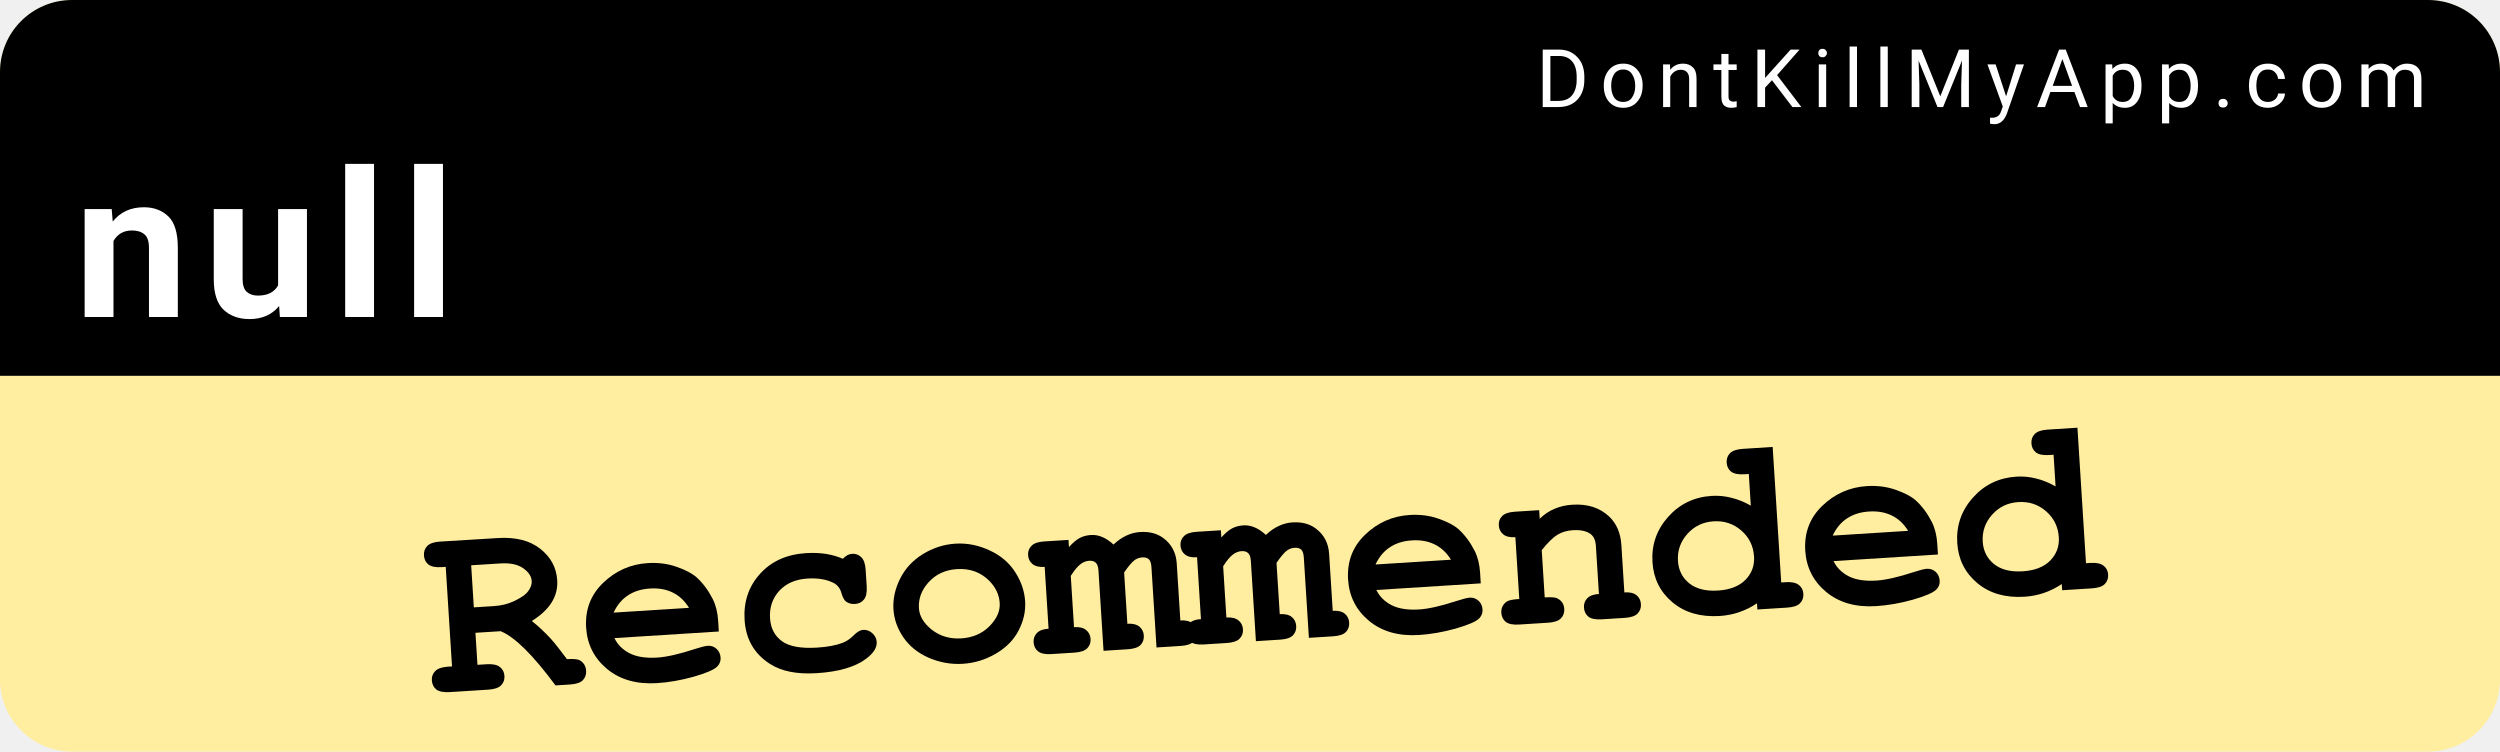
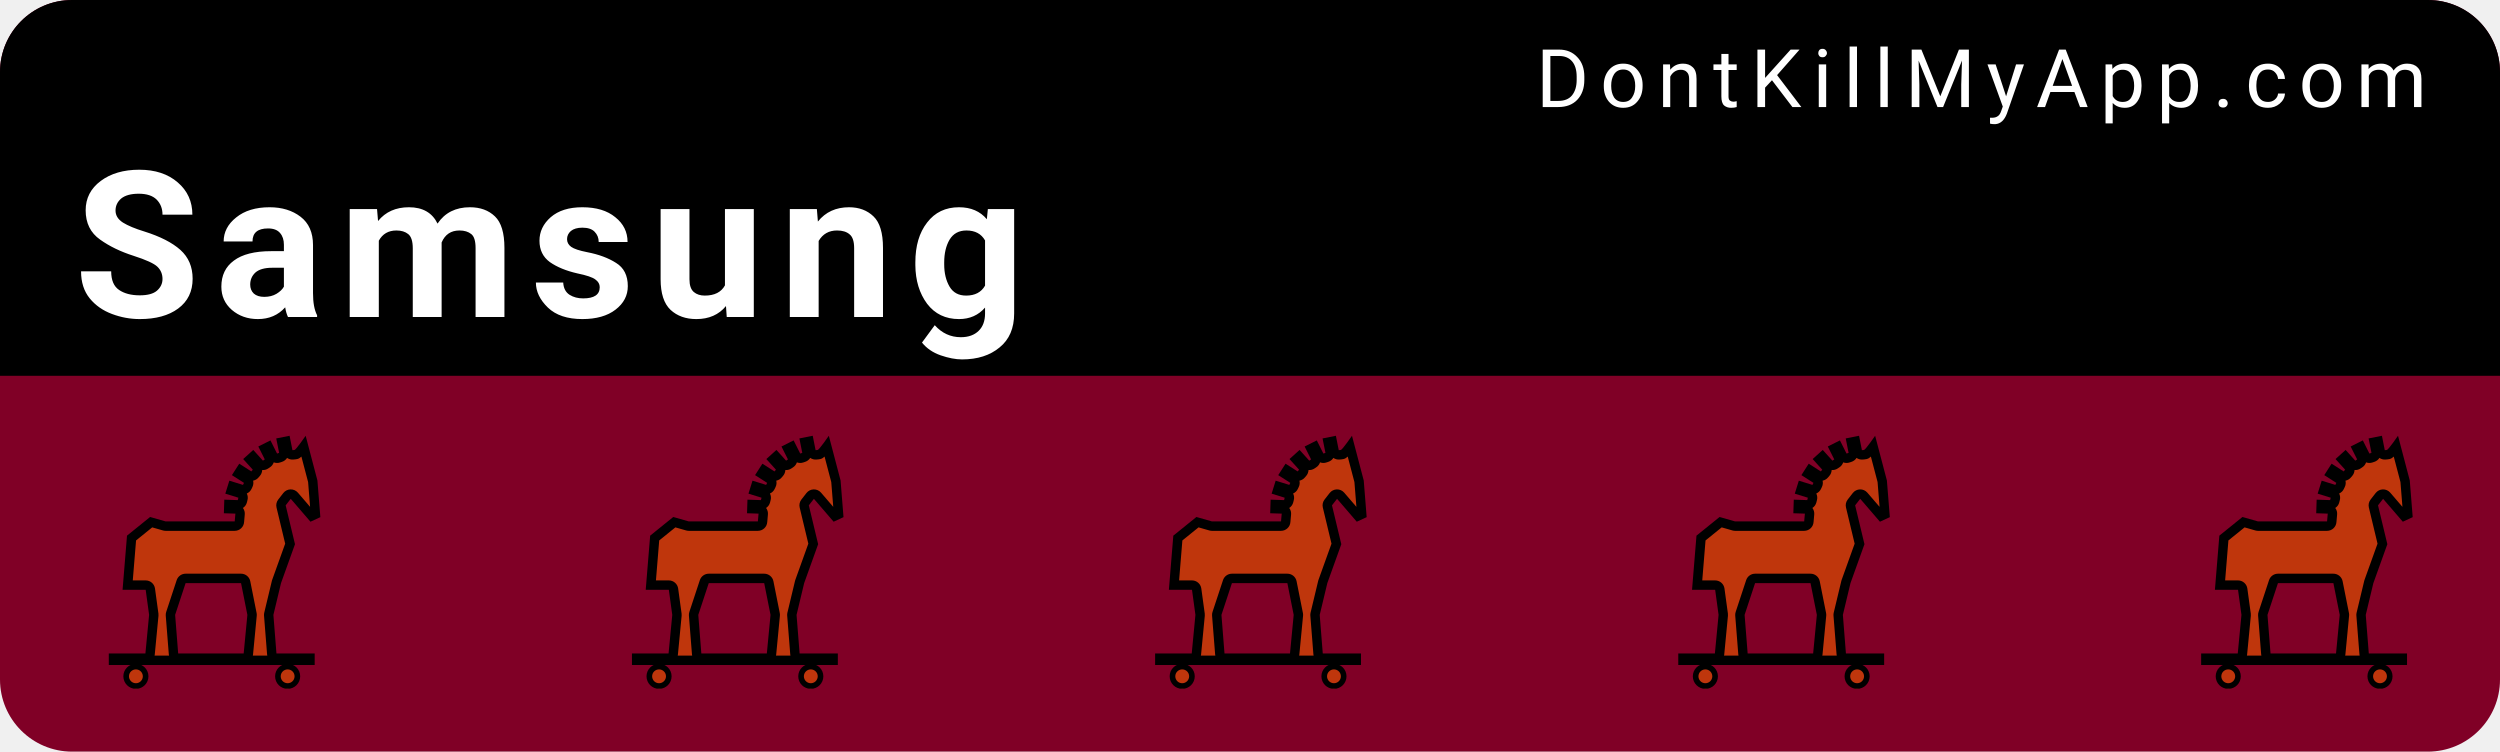
<svg xmlns="http://www.w3.org/2000/svg" width="153mm" height="46mm" viewBox="0 0 153 46" version="1.1" id="svg8">
  <defs id="defs2" />
  <g id="layer1" transform="translate(0,-251)">
-     <rect style="color:#000000;clip-rule:nonzero;display:inline;overflow:visible;visibility:visible;opacity:1;isolation:auto;mix-blend-mode:normal;color-interpolation:sRGB;color-interpolation-filters:linearRGB;solid-color:#000000;solid-opacity:1;fill:#ffeda0;fill-opacity:1;fill-rule:nonzero;stroke:none;stroke-width:0.529;stroke-linecap:round;stroke-linejoin:miter;stroke-miterlimit:4;stroke-dasharray:none;stroke-dashoffset:0;stroke-opacity:1;color-rendering:auto;image-rendering:auto;shape-rendering:auto;text-rendering:auto;enable-background:accumulate" id="bkg" width="153" height="46" x="6.5503158e-15" y="251" rx="4.416" ry="4.416" />
+     <rect style="color:#000000;clip-rule:nonzero;display:inline;overflow:visible;visibility:visible;opacity:1;isolation:auto;mix-blend-mode:normal;color-interpolation:sRGB;color-interpolation-filters:linearRGB;solid-color:#000000;solid-opacity:1;fill:#800026;fill-opacity:1;fill-rule:nonzero;stroke:none;stroke-width:0.529;stroke-linecap:round;stroke-linejoin:miter;stroke-miterlimit:4;stroke-dasharray:none;stroke-dashoffset:0;stroke-opacity:1;color-rendering:auto;image-rendering:auto;shape-rendering:auto;text-rendering:auto;enable-background:accumulate" id="bkg" width="153" height="46" x="6.5503158e-15" y="251" rx="4.416" ry="4.416" />
    <path style="color:#000000;clip-rule:nonzero;display:inline;overflow:visible;visibility:visible;opacity:1;isolation:auto;mix-blend-mode:normal;color-interpolation:sRGB;color-interpolation-filters:linearRGB;solid-color:#000000;solid-opacity:1;fill:#000000;fill-opacity:1;fill-rule:nonzero;stroke:none;stroke-width:2;stroke-linecap:round;stroke-linejoin:miter;stroke-miterlimit:4;stroke-dasharray:none;stroke-dashoffset:0;stroke-opacity:1;color-rendering:auto;image-rendering:auto;shape-rendering:auto;text-rendering:auto;enable-background:accumulate" d="M 16.689,0 C 7.443,0 0,7.443 0,16.689 V 86.93 H 578.268 V 16.689 C 578.268,7.443 570.824,0 561.578,0 Z" id="bkgtop" transform="matrix(0.2645833,0,0,0.2645833,0,251)" />
    <text xml:space="preserve" style="font-style:normal;font-variant:normal;font-weight:300;font-stretch:normal;font-size:9.648px;line-height:0%;font-family:Roboto;-inkscape-font-specification:'Roboto Light';text-align:start;letter-spacing:0.685px;word-spacing:0px;writing-mode:lr-tb;text-anchor:start;fill:#ffffff;fill-opacity:1;stroke:none;stroke-width:0.201px;stroke-linecap:butt;stroke-linejoin:miter;stroke-opacity:1" x="94.007" y="257.55" id="link">
      <tspan id="tspan817" x="94.007" y="257.55" style="font-style:normal;font-variant:normal;font-weight:normal;font-stretch:normal;font-size:4.939px;font-family:Roboto;-inkscape-font-specification:Roboto;fill:#ffffff;stroke-width:0.201px">DontKillMyApp.com</tspan>
    </text>
    <text xml:space="preserve" style="font-style:normal;font-variant:normal;font-weight:bold;font-stretch:normal;font-size:12.7px;line-height:0%;font-family:Roboto;-inkscape-font-specification:'Roboto Bold';text-align:start;letter-spacing:0.902px;word-spacing:0px;writing-mode:lr-tb;text-anchor:start;fill:#ffffff;fill-opacity:1;stroke:none;stroke-width:0.265px;stroke-linecap:butt;stroke-linejoin:miter;stroke-opacity:1" x="4.538" y="270.402" id="vendor">
-       <tspan id="tspan821" x="4.538" y="270.402" style="font-style:normal;font-variant:normal;font-weight:bold;font-stretch:normal;font-size:12.5px;font-family:Roboto;-inkscape-font-specification:'Roboto Bold';fill:#ffffff;stroke-width:0.265px">null</tspan>
+       <tspan id="tspan821" x="4.538" y="270.402" style="font-style:normal;font-variant:normal;font-weight:bold;font-stretch:normal;font-size:12.5px;font-family:Roboto;-inkscape-font-specification:'Roboto Bold';fill:#ffffff;stroke-width:0.265px">Samsung</tspan>
    </text>
-     <g id="poo1" transform="matrix(0.83476,0.01565134,-0.01565134,0.83476,2.285317,269.5673)">
-       <svg xml:space="preserve" viewBox="0 0 181.445 36.289" height="36.289" width="181.445" y="0px" x="0px" id="Capa_1" version="1.1">
-         <defs id="defs39">
- 
- </defs>
-         <g id="flowRoot827" style="font-style:normal;font-weight:normal;font-size:13.333px;line-height:125%;font-family:sans-serif;letter-spacing:0px;word-spacing:0px;fill:#000000;fill-opacity:1;stroke:none;stroke-width:1px;stroke-linecap:butt;stroke-linejoin:miter;stroke-opacity:1" transform="rotate(-4.688264,151.2439,-302.9367)" aria-label="Recommended">
-           <path id="path877" style="font-style:normal;font-variant:normal;font-weight:bold;font-stretch:normal;font-size:18.667px;font-family:'Courier New';-inkscape-font-specification:'Courier New'" d="m 6.273,12.747 v 2.352 h 0.674 q 0.674,0 0.957,0.264 0.292,0.255 0.292,0.674 0,0.41 -0.292,0.674 -0.283,0.255 -0.957,0.255 H 4.113 q -0.674,0 -0.966,-0.255 -0.283,-0.264 -0.283,-0.684 0,-0.41 0.292,-0.665 Q 3.447,15.098 4.113,15.098 H 4.404 V 7.788 H 4.113 q -0.674,0 -0.966,-0.255 -0.283,-0.264 -0.283,-0.684 0,-0.419 0.283,-0.674 Q 3.438,5.911 4.113,5.911 l 4.229,0.009 q 1.978,0 3.063,0.984 1.094,0.975 1.094,2.379 0,0.875 -0.51,1.595 -0.51,0.711 -1.54,1.267 0.592,0.52 1.267,1.331 0.419,0.52 1.13,1.622 0.711,0 0.939,0.146 0.41,0.283 0.41,0.793 0,0.41 -0.283,0.674 -0.283,0.255 -0.957,0.255 H 11.887 Q 9.618,13.458 8.123,12.747 Z m 0,-1.868 h 1.458 q 0.811,0 1.449,-0.246 0.857,-0.328 1.148,-0.693 0.301,-0.365 0.301,-0.72 0,-0.529 -0.565,-0.975 Q 9.499,7.788 8.415,7.788 h -2.142 z" />
-           <path id="path879" style="font-style:normal;font-variant:normal;font-weight:bold;font-stretch:normal;font-size:18.667px;font-family:'Courier New';-inkscape-font-specification:'Courier New'" d="m 24.083,13.777 h -7.665 q 0.292,0.729 1.03,1.176 0.747,0.447 2.014,0.447 1.039,0 2.762,-0.447 0.711,-0.182 0.984,-0.182 0.374,0 0.629,0.264 0.255,0.264 0.255,0.665 0,0.365 -0.273,0.62 -0.365,0.337 -1.777,0.647 -1.413,0.301 -2.716,0.301 -2.242,0 -3.591,-1.267 -1.34,-1.267 -1.34,-3.117 0,-1.969 1.449,-3.199 1.458,-1.24 3.354,-1.24 1.139,0 2.087,0.401 0.957,0.401 1.422,0.866 0.656,0.674 1.085,1.668 0.292,0.693 0.292,1.604 z m -2.069,-1.868 q -0.428,-0.802 -1.121,-1.194 -0.693,-0.401 -1.65,-0.401 -0.948,0 -1.641,0.401 -0.693,0.392 -1.13,1.194 z" />
-           <path id="path881" style="font-style:normal;font-variant:normal;font-weight:bold;font-stretch:normal;font-size:18.667px;font-family:'Courier New';-inkscape-font-specification:'Courier New'" d="m 33.498,9.028 q 0.337,-0.319 0.693,-0.319 0.401,0 0.656,0.292 0.264,0.283 0.264,0.948 v 1.203 q 0,0.674 -0.264,0.957 -0.255,0.283 -0.674,0.283 -0.383,0 -0.647,-0.219 -0.191,-0.164 -0.301,-0.665 -0.109,-0.51 -0.529,-0.757 -0.738,-0.438 -1.887,-0.438 -1.322,0 -2.124,0.775 -0.793,0.775 -0.793,1.96 0,1.094 0.766,1.732 0.766,0.629 2.543,0.629 1.167,0 1.905,-0.237 0.438,-0.146 0.829,-0.492 0.392,-0.355 0.711,-0.355 0.383,0 0.656,0.283 0.283,0.283 0.283,0.665 0,0.62 -0.848,1.176 -1.258,0.829 -3.682,0.829 -2.178,0 -3.391,-0.902 -1.641,-1.212 -1.641,-3.318 0,-1.996 1.331,-3.299 1.331,-1.312 3.473,-1.312 0.775,0 1.44,0.146 0.665,0.146 1.23,0.438 z" />
-           <path id="path883" style="font-style:normal;font-variant:normal;font-weight:bold;font-stretch:normal;font-size:18.667px;font-family:'Courier New';-inkscape-font-specification:'Courier New'" d="m 46.632,12.984 q 0,1.076 -0.602,2.087 -0.592,1.003 -1.777,1.604 -1.176,0.592 -2.461,0.592 -1.276,0 -2.443,-0.583 -1.167,-0.592 -1.777,-1.604 -0.611,-1.012 -0.611,-2.115 0,-1.121 0.62,-2.197 0.62,-1.085 1.777,-1.704 1.167,-0.62 2.434,-0.62 1.276,0 2.452,0.638 1.185,0.629 1.786,1.704 0.602,1.066 0.602,2.197 z m -1.868,0.009 q 0,-0.902 -0.647,-1.659 -0.884,-1.021 -2.324,-1.021 -1.267,0 -2.115,0.811 -0.848,0.811 -0.848,1.878 0,0.875 0.857,1.641 0.857,0.757 2.105,0.757 1.258,0 2.115,-0.757 0.857,-0.766 0.857,-1.65 z" />
-           <path id="path885" style="font-style:normal;font-variant:normal;font-weight:bold;font-stretch:normal;font-size:18.667px;font-family:'Courier New';-inkscape-font-specification:'Courier New'" d="m 50.087,8.691 v 0.529 q 0.456,-0.447 0.82,-0.611 0.374,-0.173 0.857,-0.173 0.41,0 0.811,0.201 0.401,0.201 0.784,0.602 0.483,-0.401 0.975,-0.592 0.501,-0.201 1.021,-0.201 1.039,0 1.686,0.556 0.857,0.729 0.857,1.914 v 4.184 q 0.583,0 0.866,0.264 0.283,0.264 0.283,0.674 0,0.41 -0.283,0.674 -0.283,0.255 -0.957,0.255 h -1.777 v -5.897 q 0,-0.428 -0.155,-0.592 -0.155,-0.164 -0.474,-0.164 -0.31,0 -0.574,0.164 -0.337,0.228 -0.82,0.857 v 3.764 q 0.583,0 0.866,0.264 0.283,0.264 0.283,0.674 0,0.41 -0.283,0.674 -0.283,0.255 -0.957,0.255 h -1.777 v -5.897 q 0,-0.419 -0.164,-0.583 -0.155,-0.173 -0.474,-0.173 -0.328,0 -0.647,0.21 -0.319,0.201 -0.766,0.811 v 3.764 q 0.583,0 0.866,0.264 0.292,0.264 0.292,0.674 0,0.41 -0.292,0.674 -0.283,0.255 -0.957,0.255 h -1.686 q -0.674,0 -0.957,-0.255 -0.292,-0.264 -0.292,-0.684 0,-0.41 0.283,-0.665 0.283,-0.264 0.875,-0.264 v -4.539 q -0.592,0 -0.875,-0.264 -0.283,-0.264 -0.283,-0.674 0,-0.41 0.292,-0.665 0.283,-0.264 0.957,-0.264 z" />
-           <path id="path887" style="font-style:normal;font-variant:normal;font-weight:bold;font-stretch:normal;font-size:18.667px;font-family:'Courier New';-inkscape-font-specification:'Courier New'" d="m 61.279,8.691 v 0.529 q 0.456,-0.447 0.82,-0.611 0.374,-0.173 0.857,-0.173 0.41,0 0.811,0.201 0.401,0.201 0.784,0.602 0.483,-0.401 0.975,-0.592 0.501,-0.201 1.021,-0.201 1.039,0 1.686,0.556 0.857,0.729 0.857,1.914 v 4.184 q 0.583,0 0.866,0.264 0.283,0.264 0.283,0.674 0,0.41 -0.283,0.674 -0.283,0.255 -0.957,0.255 h -1.777 v -5.897 q 0,-0.428 -0.155,-0.592 -0.155,-0.164 -0.474,-0.164 -0.31,0 -0.574,0.164 -0.337,0.228 -0.82,0.857 v 3.764 q 0.583,0 0.866,0.264 0.283,0.264 0.283,0.674 0,0.41 -0.283,0.674 -0.283,0.255 -0.957,0.255 h -1.777 v -5.897 q 0,-0.419 -0.164,-0.583 -0.155,-0.173 -0.474,-0.173 -0.328,0 -0.647,0.21 -0.319,0.201 -0.766,0.811 v 3.764 q 0.583,0 0.866,0.264 0.292,0.264 0.292,0.674 0,0.41 -0.292,0.674 -0.283,0.255 -0.957,0.255 h -1.686 q -0.674,0 -0.957,-0.255 -0.292,-0.264 -0.292,-0.684 0,-0.41 0.283,-0.665 0.283,-0.264 0.875,-0.264 v -4.539 q -0.592,0 -0.875,-0.264 -0.283,-0.264 -0.283,-0.674 0,-0.41 0.292,-0.665 0.283,-0.264 0.957,-0.264 z" />
-           <path id="path889" style="font-style:normal;font-variant:normal;font-weight:bold;font-stretch:normal;font-size:18.667px;font-family:'Courier New';-inkscape-font-specification:'Courier New'" d="m 80.046,13.777 h -7.665 q 0.292,0.729 1.03,1.176 0.747,0.447 2.014,0.447 1.039,0 2.762,-0.447 0.711,-0.182 0.984,-0.182 0.374,0 0.629,0.264 0.255,0.264 0.255,0.665 0,0.365 -0.273,0.62 -0.365,0.337 -1.777,0.647 -1.413,0.301 -2.716,0.301 -2.242,0 -3.591,-1.267 -1.34,-1.267 -1.34,-3.117 0,-1.969 1.449,-3.199 1.458,-1.24 3.354,-1.24 1.139,0 2.087,0.401 0.957,0.401 1.422,0.866 0.656,0.674 1.085,1.668 0.292,0.693 0.292,1.604 z m -2.069,-1.868 q -0.428,-0.802 -1.121,-1.194 -0.693,-0.401 -1.65,-0.401 -0.948,0 -1.641,0.401 -0.693,0.392 -1.13,1.194 z" />
-           <path id="path891" style="font-style:normal;font-variant:normal;font-weight:bold;font-stretch:normal;font-size:18.667px;font-family:'Courier New';-inkscape-font-specification:'Courier New'" d="M 84.658,8.691 V 9.32 q 0.51,-0.438 1.121,-0.656 0.62,-0.219 1.34,-0.219 1.659,0 2.625,1.03 0.766,0.82 0.766,2.151 v 3.473 q 0.592,0 0.875,0.264 0.283,0.255 0.283,0.674 0,0.41 -0.292,0.674 -0.283,0.255 -0.957,0.255 h -1.686 q -0.674,0 -0.966,-0.255 -0.283,-0.264 -0.283,-0.684 0,-0.41 0.283,-0.665 0.283,-0.264 0.875,-0.264 v -3.527 q 0,-0.611 -0.328,-0.893 -0.428,-0.365 -1.285,-0.365 -0.647,0 -1.139,0.255 -0.483,0.246 -1.23,1.057 v 3.473 q 0.72,0 0.93,0.137 0.447,0.273 0.447,0.802 0,0.41 -0.292,0.674 -0.283,0.255 -0.957,0.255 h -2.124 q -0.674,0 -0.966,-0.255 -0.283,-0.264 -0.283,-0.684 0,-0.51 0.438,-0.793 0.219,-0.137 0.939,-0.137 v -4.539 q -0.592,0 -0.875,-0.264 -0.283,-0.264 -0.283,-0.674 0,-0.41 0.283,-0.665 0.292,-0.264 0.966,-0.264 z" />
-           <path id="path893" style="font-style:normal;font-variant:normal;font-weight:bold;font-stretch:normal;font-size:18.667px;font-family:'Courier New';-inkscape-font-specification:'Courier New'" d="m 102.031,5.145 v 9.953 h 0.319 q 0.665,0 0.957,0.264 0.292,0.255 0.292,0.674 0,0.41 -0.292,0.674 -0.283,0.255 -0.957,0.255 h -2.188 V 16.511 q -0.638,0.374 -1.34,0.565 -0.693,0.191 -1.44,0.191 -2.105,0 -3.391,-1.212 -1.285,-1.221 -1.285,-3.035 0,-1.896 1.349,-3.236 1.349,-1.34 3.29,-1.34 0.729,0 1.431,0.228 0.702,0.219 1.385,0.665 V 7.014 h -0.319 q -0.674,0 -0.966,-0.255 -0.283,-0.264 -0.283,-0.674 0,-0.419 0.283,-0.674 0.292,-0.264 0.966,-0.264 z m -1.868,7.93 q 0,-1.158 -0.811,-1.96 -0.811,-0.802 -1.987,-0.802 -1.167,0 -1.978,0.802 -0.811,0.802 -0.811,1.932 0,1.03 0.729,1.695 0.729,0.656 2.06,0.656 1.322,0 2.06,-0.656 0.738,-0.665 0.738,-1.668 z" />
-           <path id="path895" style="font-style:normal;font-variant:normal;font-weight:bold;font-stretch:normal;font-size:18.667px;font-family:'Courier New';-inkscape-font-specification:'Courier New'" d="m 113.624,13.777 h -7.665 q 0.292,0.729 1.03,1.176 0.747,0.447 2.014,0.447 1.039,0 2.762,-0.447 0.711,-0.182 0.984,-0.182 0.374,0 0.629,0.264 0.255,0.264 0.255,0.665 0,0.365 -0.273,0.62 -0.365,0.337 -1.777,0.647 -1.413,0.301 -2.716,0.301 -2.242,0 -3.591,-1.267 -1.34,-1.267 -1.34,-3.117 0,-1.969 1.449,-3.199 1.458,-1.24 3.354,-1.24 1.139,0 2.087,0.401 0.957,0.401 1.422,0.866 0.656,0.674 1.085,1.668 0.292,0.693 0.292,1.604 z m -2.069,-1.868 q -0.428,-0.802 -1.121,-1.194 -0.693,-0.401 -1.65,-0.401 -0.948,0 -1.641,0.401 -0.693,0.392 -1.13,1.194 z" />
-           <path id="path897" style="font-style:normal;font-variant:normal;font-weight:bold;font-stretch:normal;font-size:18.667px;font-family:'Courier New';-inkscape-font-specification:'Courier New'" d="m 124.416,5.145 v 9.953 h 0.319 q 0.665,0 0.957,0.264 0.292,0.255 0.292,0.674 0,0.41 -0.292,0.674 -0.283,0.255 -0.957,0.255 h -2.188 V 16.511 q -0.638,0.374 -1.34,0.565 -0.693,0.191 -1.44,0.191 -2.105,0 -3.391,-1.212 -1.285,-1.221 -1.285,-3.035 0,-1.896 1.349,-3.236 1.349,-1.34 3.29,-1.34 0.729,0 1.431,0.228 0.702,0.219 1.385,0.665 V 7.014 h -0.319 q -0.674,0 -0.966,-0.255 -0.283,-0.264 -0.283,-0.674 0,-0.419 0.283,-0.674 0.292,-0.264 0.966,-0.264 z m -1.868,7.93 q 0,-1.158 -0.811,-1.96 -0.811,-0.802 -1.987,-0.802 -1.167,0 -1.978,0.802 -0.811,0.802 -0.811,1.932 0,1.03 0.729,1.695 0.729,0.656 2.06,0.656 1.322,0 2.06,-0.656 0.738,-0.665 0.738,-1.668 z" />
+     <g id="poo1" transform="matrix(0.01510025,0,0,0.01510025,5.393161,277.6693)">
+       <svg version="1.1" x="0px" y="0px" viewBox="0 0 75.284 90" xml:space="preserve" id="svg14" width="1025" height="1025">
+         <defs id="defs18" />
+         <g id="g8" transform="translate(-12.358,-5)">
+           <circle cx="75.88" cy="91.367" r="3.633" id="circle2" />
+           <circle cx="22.104" cy="91.367" r="3.633" id="circle4" />
+           <path d="M 70.933,68.74 73.642,57.429 78.616,43.583 75.297,29.754 77.107,27.43 84.123,35.584 87.642,33.96 86.598,20.908 82.413,5 c 0,0 -3.433,5.014 -3.983,5.058 -0.235,0.019 -0.476,0.041 -0.722,0.067 L 76.688,5 l -4.743,0.945 1.024,5.144 c -0.243,0.075 -0.487,0.155 -0.731,0.24 L 69.89,6.65 l -4.323,2.168 2.307,4.599 c -0.223,0.141 -0.444,0.287 -0.665,0.44 l -3.435,-3.814 -3.593,3.237 3.418,3.794 c -0.176,0.2 -0.351,0.402 -0.523,0.613 l -4.3,-2.751 -2.606,4.074 4.293,2.746 c -0.119,0.237 -0.234,0.483 -0.348,0.73 l -4.859,-1.507 -1.434,4.619 4.649,1.442 c -0.076,0.278 -0.144,0.567 -0.214,0.855 l -4.794,-0.156 -0.157,4.834 4.106,0.133 C 57.309,33.6 57.22,34.517 57.165,35.481 H 32.587 L 27.056,33.9 18.837,40.539 17.255,59.821 h 8.228 l 1.219,8.917 -1.315,13.722 H 12.358 v 4.115 H 85.623 V 82.46 H 72.017 Z M 37.046,82.462 35.962,68.74 39.693,57.429 h 19.724 l 2.255,11.311 -1.315,13.722 z" id="path6" />
        </g>
+         <g transform="translate(-12.358,-5)" id="g821" style="fill:#bf360c;fill-opacity:1">
+           <circle id="circle815" r="3.633" cy="91.367" cx="75.88" style="fill:#bf360c;fill-opacity:1" />
+           <circle id="circle817" r="3.633" cy="91.367" cx="22.104" style="fill:#bf360c;fill-opacity:1" />
+           <path style="fill:#bf360c;fill-opacity:1" id="path819" d="m 80.895,12.396 c -0.113,0.103 -0.209,0.199 -0.396,0.332 -0.277,0.196 -0.575,0.57 -1.801,0.668 -0.217,0.018 -0.43,0.037 -0.639,0.059 A 3.349,3.349 0 0 1 75.799,12.875 3.349,3.349 0 0 1 73.957,14.289 c -0.218,0.067 -0.424,0.134 -0.617,0.201 a 3.349,3.349 0 0 1 -2.287,-0.029 3.349,3.349 0 0 1 -1.391,1.787 c -0.185,0.117 -0.365,0.237 -0.547,0.363 a 3.349,3.349 0 0 1 -2.172,0.582 3.349,3.349 0 0 1 -0.83,2.094 c -0.165,0.188 -0.312,0.357 -0.441,0.516 a 3.349,3.349 0 0 1 -1.957,1.172 3.349,3.349 0 0 1 -0.26,2.283 c -0.088,0.176 -0.188,0.392 -0.299,0.633 a 3.349,3.349 0 0 1 -1.688,1.656 3.349,3.349 0 0 1 0.232,2.375 c -0.052,0.19 -0.113,0.451 -0.189,0.764 a 3.349,3.349 0 0 1 -1.422,2.008 3.349,3.349 0 0 1 0.648,2.395 c -0.099,0.856 -0.18,1.707 -0.23,2.584 a 3.349,3.349 0 0 1 -3.344,3.158 H 32.588 a 3.349,3.349 0 0 1 -0.92,-0.129 l -3.859,-1.104 -5.75,4.645 -1.168,14.229 h 4.592 a 3.349,3.349 0 0 1 3.318,2.896 l 1.219,8.918 a 3.349,3.349 0 0 1 0.016,0.773 L 28.721,82.781 a 3.349,3.349 0 0 1 -0.078,0.443 h 5.148 a 3.349,3.349 0 0 1 -0.082,-0.498 L 32.625,69.004 a 3.349,3.349 0 0 1 0.158,-1.312 l 3.73,-11.311 a 3.349,3.349 0 0 1 3.18,-2.301 h 19.725 a 3.349,3.349 0 0 1 3.285,2.695 l 2.254,11.311 a 3.349,3.349 0 0 1 0.049,0.975 l -1.314,13.723 a 3.349,3.349 0 0 1 -0.076,0.441 h 5.146 a 3.349,3.349 0 0 1 -0.082,-0.5 L 67.596,69.004 a 3.349,3.349 0 0 1 0.08,-1.043 l 2.709,-11.311 a 3.349,3.349 0 0 1 0.105,-0.354 L 75.125,43.391 72.041,30.535 a 3.349,3.349 0 0 1 0.613,-2.84 l 1.811,-2.324 a 3.349,3.349 0 0 1 5.182,-0.125 l 4.342,5.047 -0.705,-8.82 z" />
+         </g>
+         <circle style="color:#000000;clip-rule:nonzero;display:inline;overflow:visible;visibility:visible;opacity:1;isolation:auto;mix-blend-mode:normal;color-interpolation:sRGB;color-interpolation-filters:linearRGB;solid-color:#000000;solid-opacity:1;fill:#bf360c;fill-opacity:1;fill-rule:nonzero;stroke:#000000;stroke-width:2;stroke-linecap:round;stroke-linejoin:miter;stroke-miterlimit:4;stroke-dasharray:none;stroke-dashoffset:0;stroke-opacity:1;color-rendering:auto;image-rendering:auto;shape-rendering:auto;text-rendering:auto;enable-background:accumulate" id="path2590" cx="9.644" cy="85.599" r="3.464" />
+         <circle r="3.464" cy="85.599" cx="63.644" id="circle2592" style="color:#000000;clip-rule:nonzero;display:inline;overflow:visible;visibility:visible;opacity:1;isolation:auto;mix-blend-mode:normal;color-interpolation:sRGB;color-interpolation-filters:linearRGB;solid-color:#000000;solid-opacity:1;fill:#bf360c;fill-opacity:1;fill-rule:nonzero;stroke:#000000;stroke-width:2;stroke-linecap:round;stroke-linejoin:miter;stroke-miterlimit:4;stroke-dasharray:none;stroke-dashoffset:0;stroke-opacity:1;color-rendering:auto;image-rendering:auto;shape-rendering:auto;text-rendering:auto;enable-background:accumulate" />
      </svg>
    </g>
-     <g transform="matrix(0.01510025,0,0,0.01510025,37.41043,277.6693)" id="poo2">    </g>
-     <g id="poo3" transform="matrix(0.01510025,0,0,0.01510025,69.4277,277.6693)">    </g>
-     <g transform="matrix(0.01510025,0,0,0.01510025,101.445,277.6693)" id="poo4">    </g>
-     <g transform="matrix(0.01510025,0,0,0.01510025,133.445,277.6693)" id="poo5">    </g>
+     <g transform="matrix(0.01510025,0,0,0.01510025,37.41043,277.6693)" id="poo2">
+       <svg version="1.1" x="0px" y="0px" viewBox="0 0 75.284 90" xml:space="preserve" id="svg14" width="1025" height="1025">
+         <defs id="defs18" />
+         <g id="g8" transform="translate(-12.358,-5)">
+           <circle cx="75.88" cy="91.367" r="3.633" id="circle2" />
+           <circle cx="22.104" cy="91.367" r="3.633" id="circle4" />
+           <path d="M 70.933,68.74 73.642,57.429 78.616,43.583 75.297,29.754 77.107,27.43 84.123,35.584 87.642,33.96 86.598,20.908 82.413,5 c 0,0 -3.433,5.014 -3.983,5.058 -0.235,0.019 -0.476,0.041 -0.722,0.067 L 76.688,5 l -4.743,0.945 1.024,5.144 c -0.243,0.075 -0.487,0.155 -0.731,0.24 L 69.89,6.65 l -4.323,2.168 2.307,4.599 c -0.223,0.141 -0.444,0.287 -0.665,0.44 l -3.435,-3.814 -3.593,3.237 3.418,3.794 c -0.176,0.2 -0.351,0.402 -0.523,0.613 l -4.3,-2.751 -2.606,4.074 4.293,2.746 c -0.119,0.237 -0.234,0.483 -0.348,0.73 l -4.859,-1.507 -1.434,4.619 4.649,1.442 c -0.076,0.278 -0.144,0.567 -0.214,0.855 l -4.794,-0.156 -0.157,4.834 4.106,0.133 C 57.309,33.6 57.22,34.517 57.165,35.481 H 32.587 L 27.056,33.9 18.837,40.539 17.255,59.821 h 8.228 l 1.219,8.917 -1.315,13.722 H 12.358 v 4.115 H 85.623 V 82.46 H 72.017 Z M 37.046,82.462 35.962,68.74 39.693,57.429 h 19.724 l 2.255,11.311 -1.315,13.722 z" id="path6" />
+         </g>
+         <g transform="translate(-12.358,-5)" id="g821" style="fill:#bf360c;fill-opacity:1">
+           <circle id="circle815" r="3.633" cy="91.367" cx="75.88" style="fill:#bf360c;fill-opacity:1" />
+           <circle id="circle817" r="3.633" cy="91.367" cx="22.104" style="fill:#bf360c;fill-opacity:1" />
+           <path style="fill:#bf360c;fill-opacity:1" id="path819" d="m 80.895,12.396 c -0.113,0.103 -0.209,0.199 -0.396,0.332 -0.277,0.196 -0.575,0.57 -1.801,0.668 -0.217,0.018 -0.43,0.037 -0.639,0.059 A 3.349,3.349 0 0 1 75.799,12.875 3.349,3.349 0 0 1 73.957,14.289 c -0.218,0.067 -0.424,0.134 -0.617,0.201 a 3.349,3.349 0 0 1 -2.287,-0.029 3.349,3.349 0 0 1 -1.391,1.787 c -0.185,0.117 -0.365,0.237 -0.547,0.363 a 3.349,3.349 0 0 1 -2.172,0.582 3.349,3.349 0 0 1 -0.83,2.094 c -0.165,0.188 -0.312,0.357 -0.441,0.516 a 3.349,3.349 0 0 1 -1.957,1.172 3.349,3.349 0 0 1 -0.26,2.283 c -0.088,0.176 -0.188,0.392 -0.299,0.633 a 3.349,3.349 0 0 1 -1.688,1.656 3.349,3.349 0 0 1 0.232,2.375 c -0.052,0.19 -0.113,0.451 -0.189,0.764 a 3.349,3.349 0 0 1 -1.422,2.008 3.349,3.349 0 0 1 0.648,2.395 c -0.099,0.856 -0.18,1.707 -0.23,2.584 a 3.349,3.349 0 0 1 -3.344,3.158 H 32.588 a 3.349,3.349 0 0 1 -0.92,-0.129 l -3.859,-1.104 -5.75,4.645 -1.168,14.229 h 4.592 a 3.349,3.349 0 0 1 3.318,2.896 l 1.219,8.918 a 3.349,3.349 0 0 1 0.016,0.773 L 28.721,82.781 a 3.349,3.349 0 0 1 -0.078,0.443 h 5.148 a 3.349,3.349 0 0 1 -0.082,-0.498 L 32.625,69.004 a 3.349,3.349 0 0 1 0.158,-1.312 l 3.73,-11.311 a 3.349,3.349 0 0 1 3.18,-2.301 h 19.725 a 3.349,3.349 0 0 1 3.285,2.695 l 2.254,11.311 a 3.349,3.349 0 0 1 0.049,0.975 l -1.314,13.723 a 3.349,3.349 0 0 1 -0.076,0.441 h 5.146 a 3.349,3.349 0 0 1 -0.082,-0.5 L 67.596,69.004 a 3.349,3.349 0 0 1 0.08,-1.043 l 2.709,-11.311 a 3.349,3.349 0 0 1 0.105,-0.354 L 75.125,43.391 72.041,30.535 a 3.349,3.349 0 0 1 0.613,-2.84 l 1.811,-2.324 a 3.349,3.349 0 0 1 5.182,-0.125 l 4.342,5.047 -0.705,-8.82 z" />
+         </g>
+         <circle style="color:#000000;clip-rule:nonzero;display:inline;overflow:visible;visibility:visible;opacity:1;isolation:auto;mix-blend-mode:normal;color-interpolation:sRGB;color-interpolation-filters:linearRGB;solid-color:#000000;solid-opacity:1;fill:#bf360c;fill-opacity:1;fill-rule:nonzero;stroke:#000000;stroke-width:2;stroke-linecap:round;stroke-linejoin:miter;stroke-miterlimit:4;stroke-dasharray:none;stroke-dashoffset:0;stroke-opacity:1;color-rendering:auto;image-rendering:auto;shape-rendering:auto;text-rendering:auto;enable-background:accumulate" id="path2590" cx="9.644" cy="85.599" r="3.464" />
+         <circle r="3.464" cy="85.599" cx="63.644" id="circle2592" style="color:#000000;clip-rule:nonzero;display:inline;overflow:visible;visibility:visible;opacity:1;isolation:auto;mix-blend-mode:normal;color-interpolation:sRGB;color-interpolation-filters:linearRGB;solid-color:#000000;solid-opacity:1;fill:#bf360c;fill-opacity:1;fill-rule:nonzero;stroke:#000000;stroke-width:2;stroke-linecap:round;stroke-linejoin:miter;stroke-miterlimit:4;stroke-dasharray:none;stroke-dashoffset:0;stroke-opacity:1;color-rendering:auto;image-rendering:auto;shape-rendering:auto;text-rendering:auto;enable-background:accumulate" />
+       </svg>
+     </g>
+     <g id="poo3" transform="matrix(0.01510025,0,0,0.01510025,69.4277,277.6693)">
+       <svg version="1.1" x="0px" y="0px" viewBox="0 0 75.284 90" xml:space="preserve" id="svg14" width="1025" height="1025">
+         <defs id="defs18" />
+         <g id="g8" transform="translate(-12.358,-5)">
+           <circle cx="75.88" cy="91.367" r="3.633" id="circle2" />
+           <circle cx="22.104" cy="91.367" r="3.633" id="circle4" />
+           <path d="M 70.933,68.74 73.642,57.429 78.616,43.583 75.297,29.754 77.107,27.43 84.123,35.584 87.642,33.96 86.598,20.908 82.413,5 c 0,0 -3.433,5.014 -3.983,5.058 -0.235,0.019 -0.476,0.041 -0.722,0.067 L 76.688,5 l -4.743,0.945 1.024,5.144 c -0.243,0.075 -0.487,0.155 -0.731,0.24 L 69.89,6.65 l -4.323,2.168 2.307,4.599 c -0.223,0.141 -0.444,0.287 -0.665,0.44 l -3.435,-3.814 -3.593,3.237 3.418,3.794 c -0.176,0.2 -0.351,0.402 -0.523,0.613 l -4.3,-2.751 -2.606,4.074 4.293,2.746 c -0.119,0.237 -0.234,0.483 -0.348,0.73 l -4.859,-1.507 -1.434,4.619 4.649,1.442 c -0.076,0.278 -0.144,0.567 -0.214,0.855 l -4.794,-0.156 -0.157,4.834 4.106,0.133 C 57.309,33.6 57.22,34.517 57.165,35.481 H 32.587 L 27.056,33.9 18.837,40.539 17.255,59.821 h 8.228 l 1.219,8.917 -1.315,13.722 H 12.358 v 4.115 H 85.623 V 82.46 H 72.017 Z M 37.046,82.462 35.962,68.74 39.693,57.429 h 19.724 l 2.255,11.311 -1.315,13.722 z" id="path6" />
+         </g>
+         <g transform="translate(-12.358,-5)" id="g821" style="fill:#bf360c;fill-opacity:1">
+           <circle id="circle815" r="3.633" cy="91.367" cx="75.88" style="fill:#bf360c;fill-opacity:1" />
+           <circle id="circle817" r="3.633" cy="91.367" cx="22.104" style="fill:#bf360c;fill-opacity:1" />
+           <path style="fill:#bf360c;fill-opacity:1" id="path819" d="m 80.895,12.396 c -0.113,0.103 -0.209,0.199 -0.396,0.332 -0.277,0.196 -0.575,0.57 -1.801,0.668 -0.217,0.018 -0.43,0.037 -0.639,0.059 A 3.349,3.349 0 0 1 75.799,12.875 3.349,3.349 0 0 1 73.957,14.289 c -0.218,0.067 -0.424,0.134 -0.617,0.201 a 3.349,3.349 0 0 1 -2.287,-0.029 3.349,3.349 0 0 1 -1.391,1.787 c -0.185,0.117 -0.365,0.237 -0.547,0.363 a 3.349,3.349 0 0 1 -2.172,0.582 3.349,3.349 0 0 1 -0.83,2.094 c -0.165,0.188 -0.312,0.357 -0.441,0.516 a 3.349,3.349 0 0 1 -1.957,1.172 3.349,3.349 0 0 1 -0.26,2.283 c -0.088,0.176 -0.188,0.392 -0.299,0.633 a 3.349,3.349 0 0 1 -1.688,1.656 3.349,3.349 0 0 1 0.232,2.375 c -0.052,0.19 -0.113,0.451 -0.189,0.764 a 3.349,3.349 0 0 1 -1.422,2.008 3.349,3.349 0 0 1 0.648,2.395 c -0.099,0.856 -0.18,1.707 -0.23,2.584 a 3.349,3.349 0 0 1 -3.344,3.158 H 32.588 a 3.349,3.349 0 0 1 -0.92,-0.129 l -3.859,-1.104 -5.75,4.645 -1.168,14.229 h 4.592 a 3.349,3.349 0 0 1 3.318,2.896 l 1.219,8.918 a 3.349,3.349 0 0 1 0.016,0.773 L 28.721,82.781 a 3.349,3.349 0 0 1 -0.078,0.443 h 5.148 a 3.349,3.349 0 0 1 -0.082,-0.498 L 32.625,69.004 a 3.349,3.349 0 0 1 0.158,-1.312 l 3.73,-11.311 a 3.349,3.349 0 0 1 3.18,-2.301 h 19.725 a 3.349,3.349 0 0 1 3.285,2.695 l 2.254,11.311 a 3.349,3.349 0 0 1 0.049,0.975 l -1.314,13.723 a 3.349,3.349 0 0 1 -0.076,0.441 h 5.146 a 3.349,3.349 0 0 1 -0.082,-0.5 L 67.596,69.004 a 3.349,3.349 0 0 1 0.08,-1.043 l 2.709,-11.311 a 3.349,3.349 0 0 1 0.105,-0.354 L 75.125,43.391 72.041,30.535 a 3.349,3.349 0 0 1 0.613,-2.84 l 1.811,-2.324 a 3.349,3.349 0 0 1 5.182,-0.125 l 4.342,5.047 -0.705,-8.82 z" />
+         </g>
+         <circle style="color:#000000;clip-rule:nonzero;display:inline;overflow:visible;visibility:visible;opacity:1;isolation:auto;mix-blend-mode:normal;color-interpolation:sRGB;color-interpolation-filters:linearRGB;solid-color:#000000;solid-opacity:1;fill:#bf360c;fill-opacity:1;fill-rule:nonzero;stroke:#000000;stroke-width:2;stroke-linecap:round;stroke-linejoin:miter;stroke-miterlimit:4;stroke-dasharray:none;stroke-dashoffset:0;stroke-opacity:1;color-rendering:auto;image-rendering:auto;shape-rendering:auto;text-rendering:auto;enable-background:accumulate" id="path2590" cx="9.644" cy="85.599" r="3.464" />
+         <circle r="3.464" cy="85.599" cx="63.644" id="circle2592" style="color:#000000;clip-rule:nonzero;display:inline;overflow:visible;visibility:visible;opacity:1;isolation:auto;mix-blend-mode:normal;color-interpolation:sRGB;color-interpolation-filters:linearRGB;solid-color:#000000;solid-opacity:1;fill:#bf360c;fill-opacity:1;fill-rule:nonzero;stroke:#000000;stroke-width:2;stroke-linecap:round;stroke-linejoin:miter;stroke-miterlimit:4;stroke-dasharray:none;stroke-dashoffset:0;stroke-opacity:1;color-rendering:auto;image-rendering:auto;shape-rendering:auto;text-rendering:auto;enable-background:accumulate" />
+       </svg>
+     </g>
+     <g transform="matrix(0.01510025,0,0,0.01510025,101.445,277.6693)" id="poo4">
+       <svg version="1.1" x="0px" y="0px" viewBox="0 0 75.284 90" xml:space="preserve" id="svg14" width="1025" height="1025">
+         <defs id="defs18" />
+         <g id="g8" transform="translate(-12.358,-5)">
+           <circle cx="75.88" cy="91.367" r="3.633" id="circle2" />
+           <circle cx="22.104" cy="91.367" r="3.633" id="circle4" />
+           <path d="M 70.933,68.74 73.642,57.429 78.616,43.583 75.297,29.754 77.107,27.43 84.123,35.584 87.642,33.96 86.598,20.908 82.413,5 c 0,0 -3.433,5.014 -3.983,5.058 -0.235,0.019 -0.476,0.041 -0.722,0.067 L 76.688,5 l -4.743,0.945 1.024,5.144 c -0.243,0.075 -0.487,0.155 -0.731,0.24 L 69.89,6.65 l -4.323,2.168 2.307,4.599 c -0.223,0.141 -0.444,0.287 -0.665,0.44 l -3.435,-3.814 -3.593,3.237 3.418,3.794 c -0.176,0.2 -0.351,0.402 -0.523,0.613 l -4.3,-2.751 -2.606,4.074 4.293,2.746 c -0.119,0.237 -0.234,0.483 -0.348,0.73 l -4.859,-1.507 -1.434,4.619 4.649,1.442 c -0.076,0.278 -0.144,0.567 -0.214,0.855 l -4.794,-0.156 -0.157,4.834 4.106,0.133 C 57.309,33.6 57.22,34.517 57.165,35.481 H 32.587 L 27.056,33.9 18.837,40.539 17.255,59.821 h 8.228 l 1.219,8.917 -1.315,13.722 H 12.358 v 4.115 H 85.623 V 82.46 H 72.017 Z M 37.046,82.462 35.962,68.74 39.693,57.429 h 19.724 l 2.255,11.311 -1.315,13.722 z" id="path6" />
+         </g>
+         <g transform="translate(-12.358,-5)" id="g821" style="fill:#bf360c;fill-opacity:1">
+           <circle id="circle815" r="3.633" cy="91.367" cx="75.88" style="fill:#bf360c;fill-opacity:1" />
+           <circle id="circle817" r="3.633" cy="91.367" cx="22.104" style="fill:#bf360c;fill-opacity:1" />
+           <path style="fill:#bf360c;fill-opacity:1" id="path819" d="m 80.895,12.396 c -0.113,0.103 -0.209,0.199 -0.396,0.332 -0.277,0.196 -0.575,0.57 -1.801,0.668 -0.217,0.018 -0.43,0.037 -0.639,0.059 A 3.349,3.349 0 0 1 75.799,12.875 3.349,3.349 0 0 1 73.957,14.289 c -0.218,0.067 -0.424,0.134 -0.617,0.201 a 3.349,3.349 0 0 1 -2.287,-0.029 3.349,3.349 0 0 1 -1.391,1.787 c -0.185,0.117 -0.365,0.237 -0.547,0.363 a 3.349,3.349 0 0 1 -2.172,0.582 3.349,3.349 0 0 1 -0.83,2.094 c -0.165,0.188 -0.312,0.357 -0.441,0.516 a 3.349,3.349 0 0 1 -1.957,1.172 3.349,3.349 0 0 1 -0.26,2.283 c -0.088,0.176 -0.188,0.392 -0.299,0.633 a 3.349,3.349 0 0 1 -1.688,1.656 3.349,3.349 0 0 1 0.232,2.375 c -0.052,0.19 -0.113,0.451 -0.189,0.764 a 3.349,3.349 0 0 1 -1.422,2.008 3.349,3.349 0 0 1 0.648,2.395 c -0.099,0.856 -0.18,1.707 -0.23,2.584 a 3.349,3.349 0 0 1 -3.344,3.158 H 32.588 a 3.349,3.349 0 0 1 -0.92,-0.129 l -3.859,-1.104 -5.75,4.645 -1.168,14.229 h 4.592 a 3.349,3.349 0 0 1 3.318,2.896 l 1.219,8.918 a 3.349,3.349 0 0 1 0.016,0.773 L 28.721,82.781 a 3.349,3.349 0 0 1 -0.078,0.443 h 5.148 a 3.349,3.349 0 0 1 -0.082,-0.498 L 32.625,69.004 a 3.349,3.349 0 0 1 0.158,-1.312 l 3.73,-11.311 a 3.349,3.349 0 0 1 3.18,-2.301 h 19.725 a 3.349,3.349 0 0 1 3.285,2.695 l 2.254,11.311 a 3.349,3.349 0 0 1 0.049,0.975 l -1.314,13.723 a 3.349,3.349 0 0 1 -0.076,0.441 h 5.146 a 3.349,3.349 0 0 1 -0.082,-0.5 L 67.596,69.004 a 3.349,3.349 0 0 1 0.08,-1.043 l 2.709,-11.311 a 3.349,3.349 0 0 1 0.105,-0.354 L 75.125,43.391 72.041,30.535 a 3.349,3.349 0 0 1 0.613,-2.84 l 1.811,-2.324 a 3.349,3.349 0 0 1 5.182,-0.125 l 4.342,5.047 -0.705,-8.82 z" />
+         </g>
+         <circle style="color:#000000;clip-rule:nonzero;display:inline;overflow:visible;visibility:visible;opacity:1;isolation:auto;mix-blend-mode:normal;color-interpolation:sRGB;color-interpolation-filters:linearRGB;solid-color:#000000;solid-opacity:1;fill:#bf360c;fill-opacity:1;fill-rule:nonzero;stroke:#000000;stroke-width:2;stroke-linecap:round;stroke-linejoin:miter;stroke-miterlimit:4;stroke-dasharray:none;stroke-dashoffset:0;stroke-opacity:1;color-rendering:auto;image-rendering:auto;shape-rendering:auto;text-rendering:auto;enable-background:accumulate" id="path2590" cx="9.644" cy="85.599" r="3.464" />
+         <circle r="3.464" cy="85.599" cx="63.644" id="circle2592" style="color:#000000;clip-rule:nonzero;display:inline;overflow:visible;visibility:visible;opacity:1;isolation:auto;mix-blend-mode:normal;color-interpolation:sRGB;color-interpolation-filters:linearRGB;solid-color:#000000;solid-opacity:1;fill:#bf360c;fill-opacity:1;fill-rule:nonzero;stroke:#000000;stroke-width:2;stroke-linecap:round;stroke-linejoin:miter;stroke-miterlimit:4;stroke-dasharray:none;stroke-dashoffset:0;stroke-opacity:1;color-rendering:auto;image-rendering:auto;shape-rendering:auto;text-rendering:auto;enable-background:accumulate" />
+       </svg>
+     </g>
+     <g transform="matrix(0.01510025,0,0,0.01510025,133.445,277.6693)" id="poo5">
+       <svg version="1.1" x="0px" y="0px" viewBox="0 0 75.284 90" xml:space="preserve" id="svg14" width="1025" height="1025">
+         <defs id="defs18" />
+         <g id="g8" transform="translate(-12.358,-5)">
+           <circle cx="75.88" cy="91.367" r="3.633" id="circle2" />
+           <circle cx="22.104" cy="91.367" r="3.633" id="circle4" />
+           <path d="M 70.933,68.74 73.642,57.429 78.616,43.583 75.297,29.754 77.107,27.43 84.123,35.584 87.642,33.96 86.598,20.908 82.413,5 c 0,0 -3.433,5.014 -3.983,5.058 -0.235,0.019 -0.476,0.041 -0.722,0.067 L 76.688,5 l -4.743,0.945 1.024,5.144 c -0.243,0.075 -0.487,0.155 -0.731,0.24 L 69.89,6.65 l -4.323,2.168 2.307,4.599 c -0.223,0.141 -0.444,0.287 -0.665,0.44 l -3.435,-3.814 -3.593,3.237 3.418,3.794 c -0.176,0.2 -0.351,0.402 -0.523,0.613 l -4.3,-2.751 -2.606,4.074 4.293,2.746 c -0.119,0.237 -0.234,0.483 -0.348,0.73 l -4.859,-1.507 -1.434,4.619 4.649,1.442 c -0.076,0.278 -0.144,0.567 -0.214,0.855 l -4.794,-0.156 -0.157,4.834 4.106,0.133 C 57.309,33.6 57.22,34.517 57.165,35.481 H 32.587 L 27.056,33.9 18.837,40.539 17.255,59.821 h 8.228 l 1.219,8.917 -1.315,13.722 H 12.358 v 4.115 H 85.623 V 82.46 H 72.017 Z M 37.046,82.462 35.962,68.74 39.693,57.429 h 19.724 l 2.255,11.311 -1.315,13.722 z" id="path6" />
+         </g>
+         <g transform="translate(-12.358,-5)" id="g821" style="fill:#bf360c;fill-opacity:1">
+           <circle id="circle815" r="3.633" cy="91.367" cx="75.88" style="fill:#bf360c;fill-opacity:1" />
+           <circle id="circle817" r="3.633" cy="91.367" cx="22.104" style="fill:#bf360c;fill-opacity:1" />
+           <path style="fill:#bf360c;fill-opacity:1" id="path819" d="m 80.895,12.396 c -0.113,0.103 -0.209,0.199 -0.396,0.332 -0.277,0.196 -0.575,0.57 -1.801,0.668 -0.217,0.018 -0.43,0.037 -0.639,0.059 A 3.349,3.349 0 0 1 75.799,12.875 3.349,3.349 0 0 1 73.957,14.289 c -0.218,0.067 -0.424,0.134 -0.617,0.201 a 3.349,3.349 0 0 1 -2.287,-0.029 3.349,3.349 0 0 1 -1.391,1.787 c -0.185,0.117 -0.365,0.237 -0.547,0.363 a 3.349,3.349 0 0 1 -2.172,0.582 3.349,3.349 0 0 1 -0.83,2.094 c -0.165,0.188 -0.312,0.357 -0.441,0.516 a 3.349,3.349 0 0 1 -1.957,1.172 3.349,3.349 0 0 1 -0.26,2.283 c -0.088,0.176 -0.188,0.392 -0.299,0.633 a 3.349,3.349 0 0 1 -1.688,1.656 3.349,3.349 0 0 1 0.232,2.375 c -0.052,0.19 -0.113,0.451 -0.189,0.764 a 3.349,3.349 0 0 1 -1.422,2.008 3.349,3.349 0 0 1 0.648,2.395 c -0.099,0.856 -0.18,1.707 -0.23,2.584 a 3.349,3.349 0 0 1 -3.344,3.158 H 32.588 a 3.349,3.349 0 0 1 -0.92,-0.129 l -3.859,-1.104 -5.75,4.645 -1.168,14.229 h 4.592 a 3.349,3.349 0 0 1 3.318,2.896 l 1.219,8.918 a 3.349,3.349 0 0 1 0.016,0.773 L 28.721,82.781 a 3.349,3.349 0 0 1 -0.078,0.443 h 5.148 a 3.349,3.349 0 0 1 -0.082,-0.498 L 32.625,69.004 a 3.349,3.349 0 0 1 0.158,-1.312 l 3.73,-11.311 a 3.349,3.349 0 0 1 3.18,-2.301 h 19.725 a 3.349,3.349 0 0 1 3.285,2.695 l 2.254,11.311 a 3.349,3.349 0 0 1 0.049,0.975 l -1.314,13.723 a 3.349,3.349 0 0 1 -0.076,0.441 h 5.146 a 3.349,3.349 0 0 1 -0.082,-0.5 L 67.596,69.004 a 3.349,3.349 0 0 1 0.08,-1.043 l 2.709,-11.311 a 3.349,3.349 0 0 1 0.105,-0.354 L 75.125,43.391 72.041,30.535 a 3.349,3.349 0 0 1 0.613,-2.84 l 1.811,-2.324 a 3.349,3.349 0 0 1 5.182,-0.125 l 4.342,5.047 -0.705,-8.82 z" />
+         </g>
+         <circle style="color:#000000;clip-rule:nonzero;display:inline;overflow:visible;visibility:visible;opacity:1;isolation:auto;mix-blend-mode:normal;color-interpolation:sRGB;color-interpolation-filters:linearRGB;solid-color:#000000;solid-opacity:1;fill:#bf360c;fill-opacity:1;fill-rule:nonzero;stroke:#000000;stroke-width:2;stroke-linecap:round;stroke-linejoin:miter;stroke-miterlimit:4;stroke-dasharray:none;stroke-dashoffset:0;stroke-opacity:1;color-rendering:auto;image-rendering:auto;shape-rendering:auto;text-rendering:auto;enable-background:accumulate" id="path2590" cx="9.644" cy="85.599" r="3.464" />
+         <circle r="3.464" cy="85.599" cx="63.644" id="circle2592" style="color:#000000;clip-rule:nonzero;display:inline;overflow:visible;visibility:visible;opacity:1;isolation:auto;mix-blend-mode:normal;color-interpolation:sRGB;color-interpolation-filters:linearRGB;solid-color:#000000;solid-opacity:1;fill:#bf360c;fill-opacity:1;fill-rule:nonzero;stroke:#000000;stroke-width:2;stroke-linecap:round;stroke-linejoin:miter;stroke-miterlimit:4;stroke-dasharray:none;stroke-dashoffset:0;stroke-opacity:1;color-rendering:auto;image-rendering:auto;shape-rendering:auto;text-rendering:auto;enable-background:accumulate" />
+       </svg>
+     </g>
  </g>
</svg>
